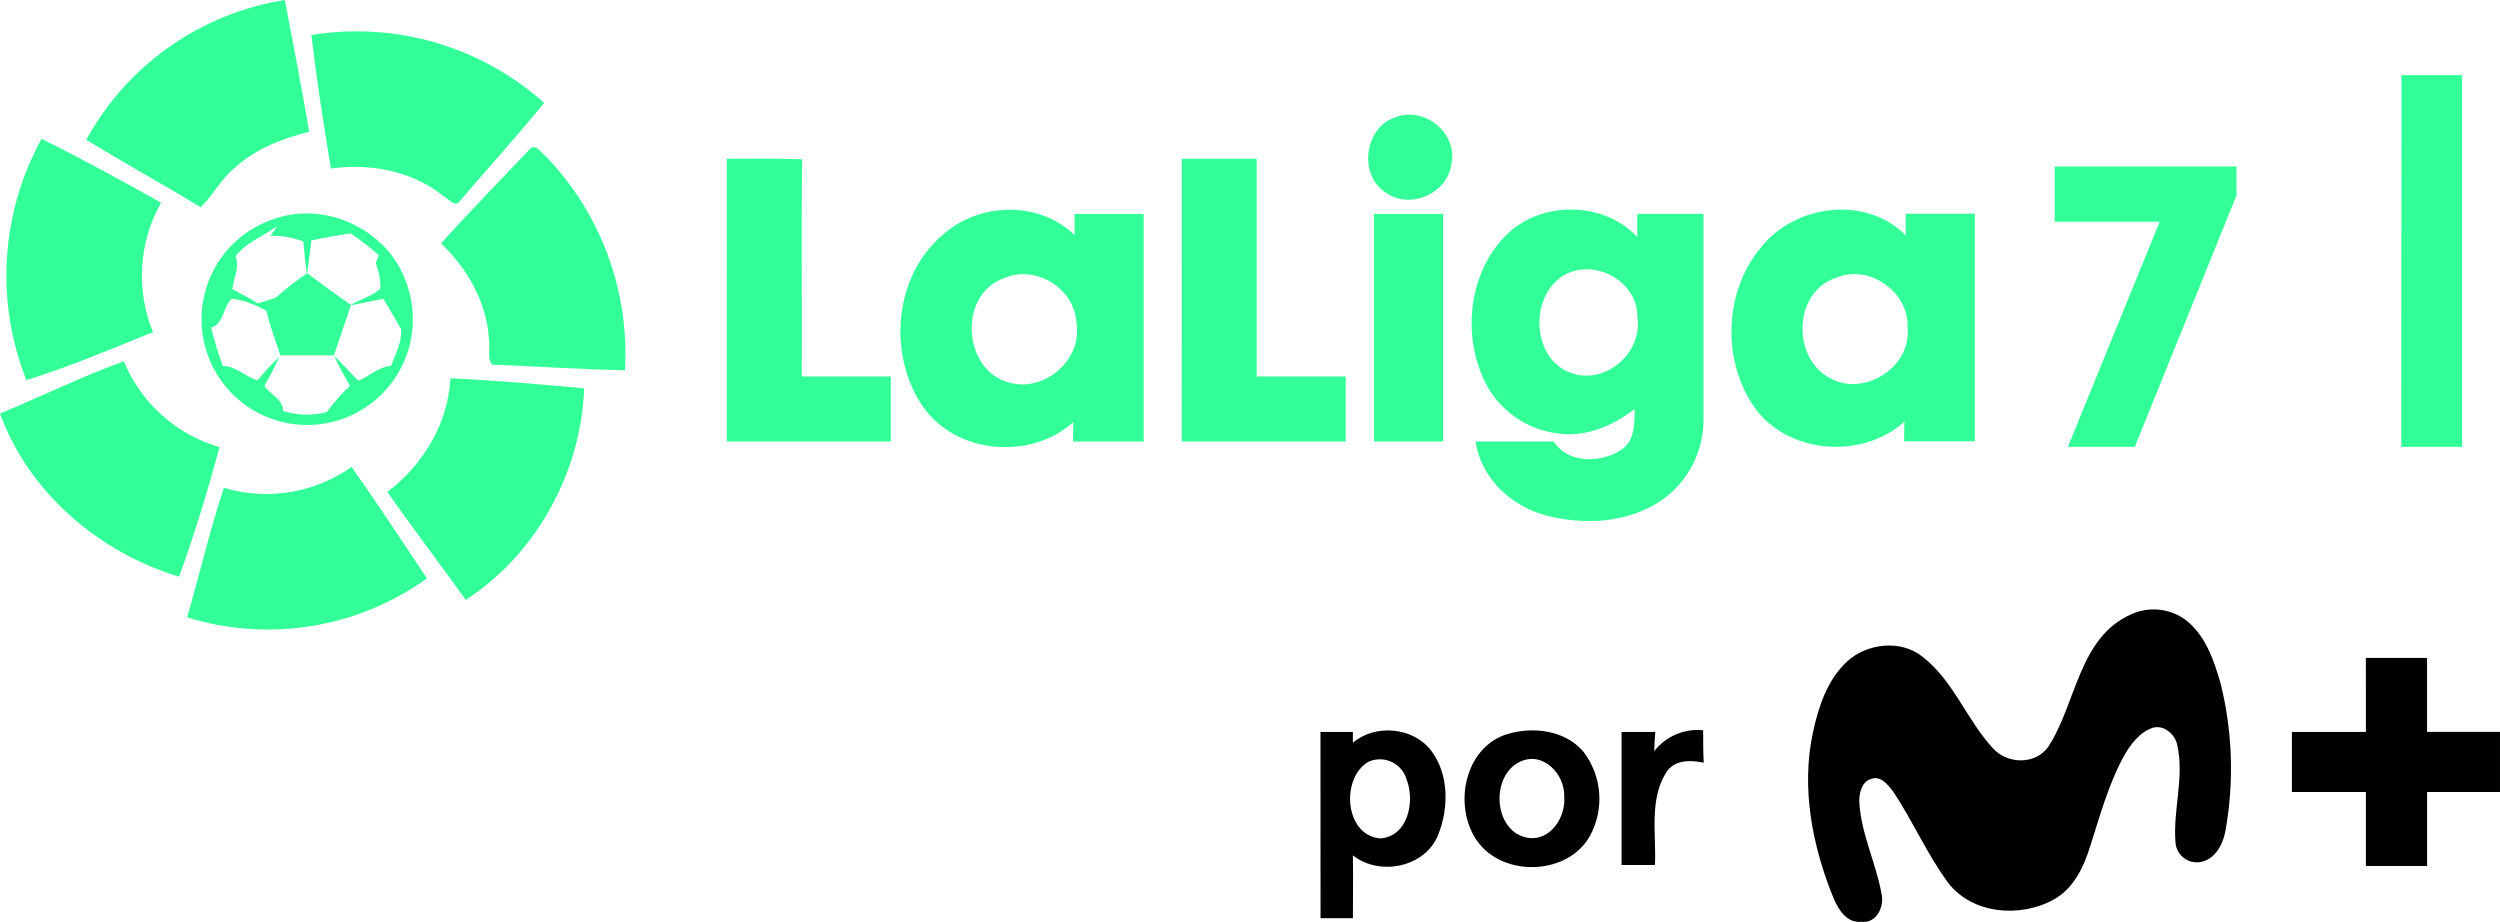
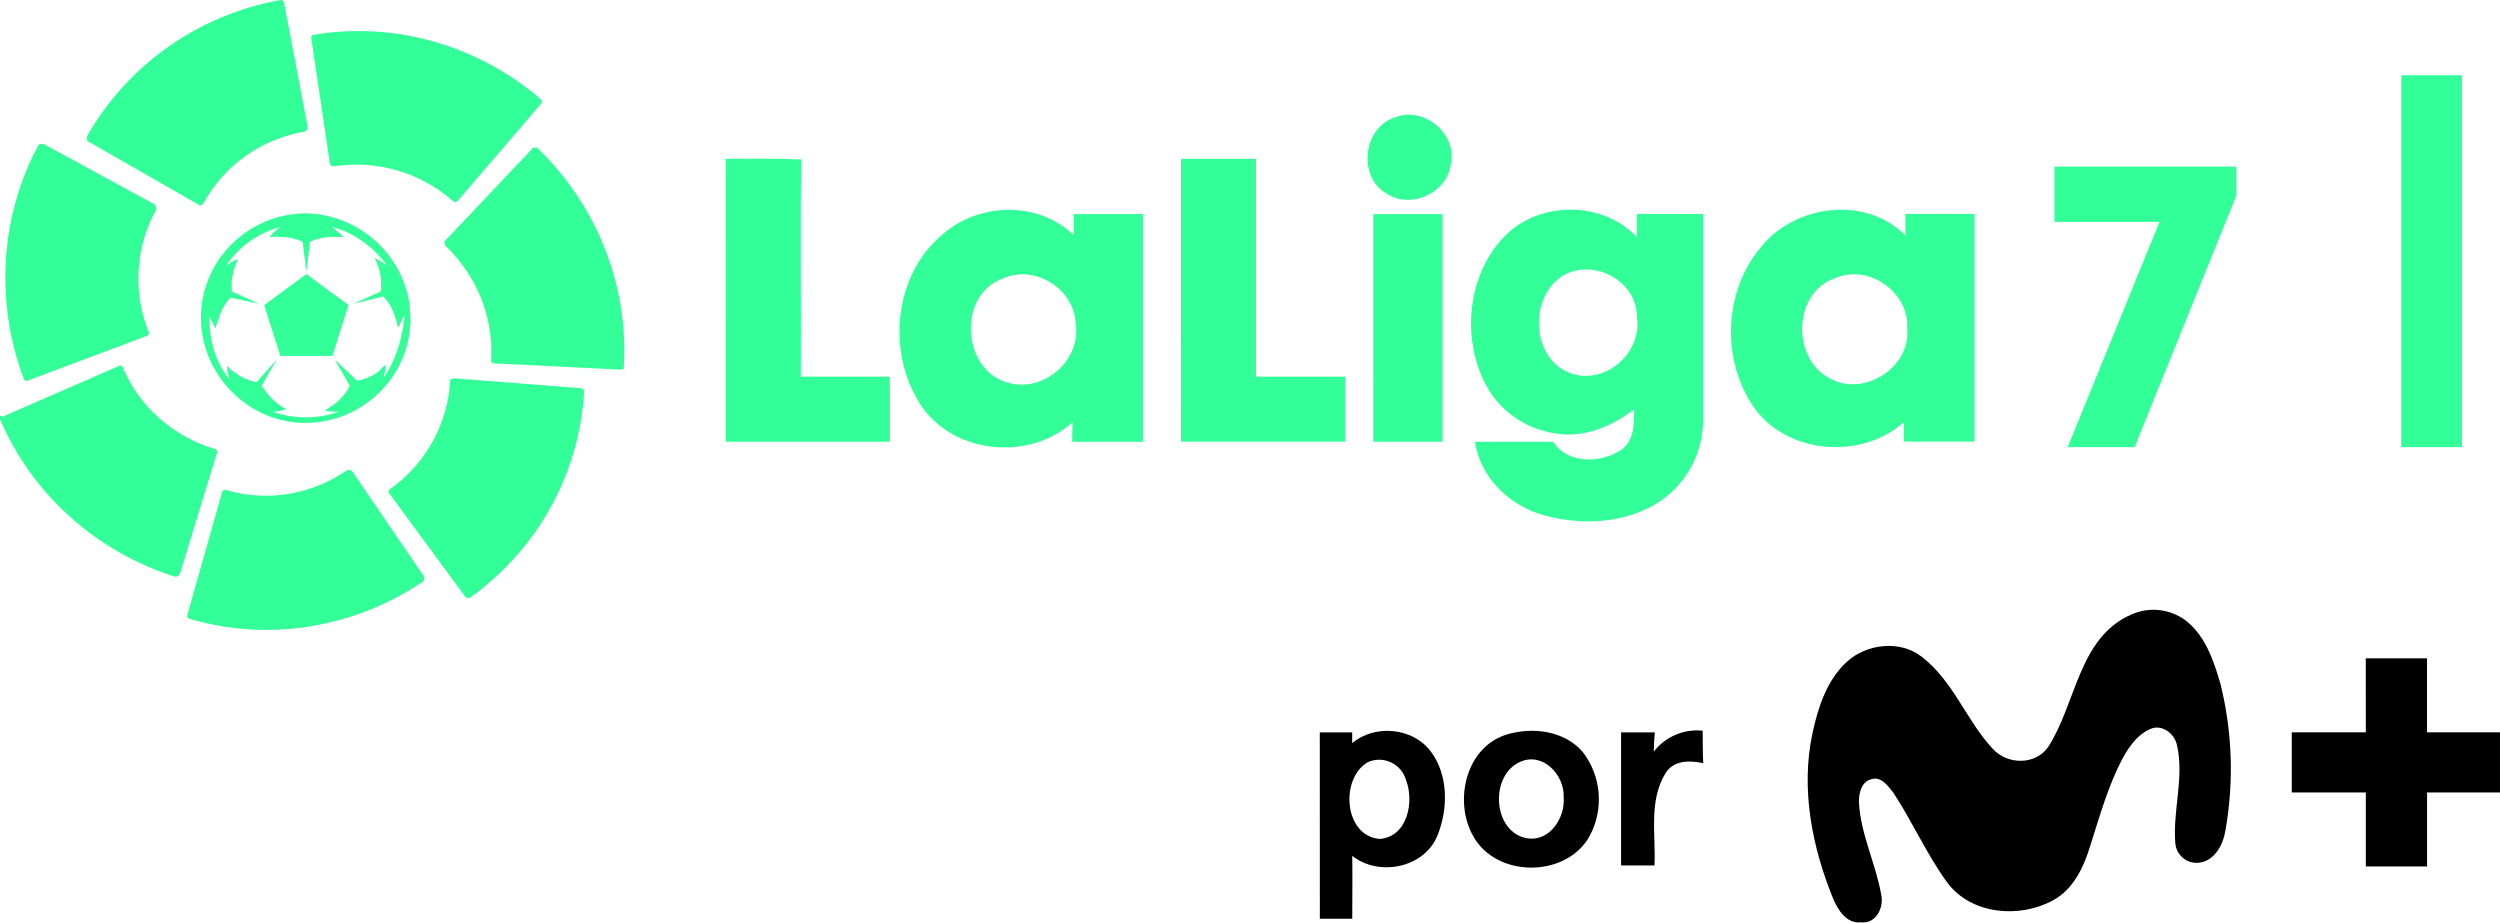
- <svg xmlns="http://www.w3.org/2000/svg" version="1.1" viewBox="0 0 922.43 340.16">
-   <path class="cls-1" d="m31.818 51.554a101.81 101.81 0 0 1 73.272-51.554c3.088 16.19 6.259 32.379 8.992 48.632-9.764 2.441-19.486 6.092-27.122 12.997-5.237 4.173-8.241 10.202-12.893 14.854-13.916-8.47-28.29-16.336-42.248-24.931z" fill="#3f9" stroke-width="9.431" />
-   <path class="cls-1" d="m114.89 12.914a103.88 103.88 0 0 1 85.891 25.035c-9.868 12.122-20.529 23.909-30.835 35.863-1.648 3.192-4.34-0.376-6.113-1.314-11.579-9.388-27.122-12.372-41.726-10.306-2.712-16.294-5.279-32.797-7.219-49.279z" fill="#3f9" stroke-width="9.431" />
-   <path class="cls-1" d="m886.05 27.723h22.386q0 68.576 0 137.15-11.245 0-22.428 0 0.063-68.576 0.043-137.15z" fill="#3f9" stroke-width="9.431" />
-   <path class="cls-1" d="m514.83 43.332c10.619-4.402 23.283 5.967 20.675 17.274-1.335 10.703-15.084 16.795-23.909 10.619-10.473-6.134-8.345-24.264 3.234-27.894z" fill="#3f9" stroke-width="9.431" />
-   <path class="cls-1" d="m15.315 51.237c14.959 7.364 29.584 15.397 44.104 23.554a54.829 54.829 0 0 0-2.962 47.755c-15.417 6.259-30.835 12.768-46.733 17.692a104.67 104.67 0 0 1 5.591-89.001z" fill="#3f9" stroke-width="9.431" />
-   <path class="cls-1" d="m195.51 54.994c2.274-2.274 4.381 1.669 6.071 2.879a104.86 104.86 0 0 1 29 78.756c-16.336-0.355-32.671-1.44-48.986-2.086-2.086-2.524-0.542-6.259-1.189-9.305-0.793-13.728-7.991-26.141-17.671-35.425 10.64-11.85 21.822-23.241 32.775-34.82z" fill="#3f9" stroke-width="9.431" Googl="true" />
-   <path class="cls-1" d="m268.15 58.585c9.284 0 18.547-0.188 27.831 0.209-0.376 26.705 0 53.408-0.146 80.115h32.838v23.972q-30.251 0-60.501 0 0.042-52.139-0.021-104.29z" fill="#3f9" stroke-width="9.431" />
-   <path class="cls-1" d="m436.04 58.585h27.643q0 40.14 0 80.322h32.838q0 11.975 0 23.972-30.23 0-60.501 0z" fill="#3f9" stroke-width="9.431" />
-   <path class="cls-1" d="m347.93 86.58c13.352-11.934 35.467-12.643 48.547 0.167v-7.803h25.515q0 41.997 0 83.975h-26.058c0-1.815 0-5.424 0.125-7.239-15.522 14.187-42.853 11.954-55.244-5.237-13.394-19.006-11.182-48.547 7.114-63.861zm22.511 16.085c-16.962 5.904-15.292 33.798 1.69 38.43 13.269 3.922 27.351-8.345 25.035-22.052-0.668-12.643-15.167-21.572-26.725-16.377z" fill="#3f9" stroke-width="9.431" />
-   <path class="cls-1" d="m555.09 87.397c12.705-13.394 36.301-13.498 49.005 0v-8.491h24.451v75.627a36.093 36.093 0 0 1-15.731 30.23c-12.518 8.345-28.728 9.117-42.873 5.279-12.664-3.484-23.554-13.811-25.495-27.122h28.853c5.32 8.345 17.587 7.928 25.035 2.962 4.903-3.359 4.757-9.701 4.799-14.98-8.116 6.384-18.589 10.724-29.062 8.929a34.758 34.758 0 0 1-26.1-18.777c-8.449-17.066-6.217-39.681 7.114-53.658zm22.135 14.062c-13.436 7.74-12.1 32.15 3.505 36.489 12.518 3.63 25.432-8.345 23.408-20.967 0.167-13.227-15.647-21.781-26.913-15.522z" fill="#3f9" stroke-width="9.431" />
-   <path class="cls-1" d="m649.33 91.795c12.414-16.315 38.972-20.007 53.828-4.944v-7.991h25.495v83.975h-26.079c0-1.815 0-5.424 0.104-7.239-15.272 13.686-41.538 12.142-54.409-4.027-12.852-17.003-12.601-43.082 1.064-59.775zm27.706 10.828c-15.272 5.466-15.877 29.208-2.086 36.74 12.518 7.344 30.314-3.672 28.874-18.297 0.835-13.332-14.52-24.097-26.788-18.359z" fill="#3f9" stroke-width="9.431" />
-   <path class="cls-1" d="m101.54 80.634c18.777-6.426 41.35 4.173 48.108 22.949a38.993 38.993 0 1 1-74.211 5.091 38.847 38.847 0 0 1 26.1-28.04zm-14.604 13.749c1.565 4.173-0.73 8.345-1.231 12.351a104.32 104.32 0 0 1 9.451 5.216c2.086-0.647 4.381-1.356 6.551-2.086a110.91 110.91 0 0 1 11.495-8.95q-0.835-5.883-1.273-11.787a29.542 29.542 0 0 0-12.1-2.086l2.399-3.588c-5.069 3.672-11.182 5.862-15.23 10.932zm27.977-5.696c-0.501 4.047-1.001 8.095-1.544 12.142q7.928 5.946 16.044 11.662c3.568-2.086 7.949-3.15 10.953-6.071a25.035 25.035 0 0 0-1.732-9.326l1.147-2.962a113.33 113.33 0 0 0-10.432-8.053c-4.84 0.897-9.659 1.544-14.374 2.608zm-36.99 32.191a112.01 112.01 0 0 0 4.319 14.166c4.778 0 8.345 3.985 12.747 5.299a113.01 113.01 0 0 1 8.032-8.679 96.283 96.283 0 0 1-5.508 10.724c2.086 3.088 7.01 5.007 6.906 9.201a28.749 28.749 0 0 0 16.148 0.48 64.277 64.277 0 0 1 8.575-9.701c-2.086-3.63-4.173-7.302-5.841-11.078 3.025 3.004 5.946 6.113 8.887 9.18 4.173-1.69 7.511-5.112 12.059-5.466 1.69-4.34 4.173-8.762 3.714-13.561-2.086-3.839-4.36-7.469-6.551-11.204q-5.946 1.252-11.934 2.42c-2.086 6.113-4.173 12.288-6.259 18.443h-19.778c-1.836-5.445-3.776-10.849-5.174-16.419a36.656 36.656 0 0 0-12.727-4.527c-3.255 3.067-2.983 9.409-7.615 10.724z" fill="#3f9" stroke-width="9.431" />
-   <path class="cls-1" d="m506.95 78.944q12.768 0 25.515 0 0 41.955 0 83.952h-25.515z" fill="#3f9" stroke-width="9.431" />
-   <path class="cls-1" d="m0.002 152.57c15.272-6.259 30.126-13.665 45.69-19.257a54.767 54.767 0 0 0 35.321 31.691c-4.381 16.085-9.242 32.108-14.938 47.778-29.458-8.867-55.494-31.002-66.075-60.209z" fill="#3f9" stroke-width="9.431" />
-   <path class="cls-1" d="m166.2 139.59c16.482 0.709 32.922 2.232 49.34 3.672-1.043 30.856-17.692 61.294-43.687 78.09-9.534-13.352-19.549-26.392-28.916-39.848 13.164-9.993 22.365-25.16 23.262-41.913z" fill="#3f9" stroke-width="9.431" />
-   <path class="cls-1" d="m82.599 179.98a54.579 54.579 0 0 0 47.15-7.719c9.472 13.582 18.652 27.351 27.79 41.142a100.77 100.77 0 0 1-88.477 14.395c4.548-15.939 8.366-32.087 13.54-47.816z" fill="#3f9" stroke-width="9.431" />
-   <path d="m786.47 226.61a19.913 19.913 0 0 1 20.16 2.279c7.226 5.707 10.265 14.822 12.728 23.342a130.13 130.13 0 0 1 1.848 53.849c-0.821 5.276-3.88 11.332-9.752 12.051a7.883 7.883 0 0 1-8.745-7.103c-1.047-12.071 3.346-24.183 0.616-36.172-0.76-3.901-4.722-7.349-8.787-6.405-5.276 1.704-8.704 6.528-11.27 11.188-5.358 10.142-8.437 21.288-11.907 32.148-2.381 7.883-6.159 16.115-13.775 20.221-12.318 6.713-29.972 5.317-38.882-6.426-7.699-10.49-12.913-22.582-20.057-33.36-1.909-2.443-4.557-6.159-8.212-4.824-3.51 0.965-4.414 5.112-4.414 8.212 0.534 11.866 6.159 22.582 8.212 34.222 1.129 4.722-1.909 11.045-7.493 10.265-5.255 0.595-8.376-4.434-10.162-8.581-7.863-19.215-12.091-40.668-7.657-61.261 2.053-9.485 5.255-19.379 12.584-26.154s19.831-8.212 27.858-1.786c11.476 8.91 16.3 23.342 25.969 33.771 5.317 5.912 15.623 6.159 20.385-0.493 10.47-15.992 11.168-40.422 30.753-48.983z" stroke-width="1.998" />
-   <path d="m872.93 242.76h22.582v27.283h26.914v22.192h-26.893q0 13.652 0 27.283h-22.582v-27.304h-27.304v-22.151h27.304z" stroke-width="1.998" />
-   <path d="m610.37 277.17a20.18 20.18 0 0 1 18.045-7.719c0 3.983 0 7.965 0.205 11.968-4.907-1.047-10.921-1.17-13.877 3.654-6.323 10.162-3.572 22.767-4.106 34.078q-6.159 0-12.318 0v-49.085h12.441c-0.246 2.463-0.308 4.722-0.39 7.103z" stroke-width="1.998" />
-   <path d="m487.22 270.07h11.948v3.962c8.314-7 22.213-5.769 28.864 2.915 6.651 8.684 6.59 21.309 2.566 31.184-4.865 11.948-21.576 15.253-31.41 7.473 0.123 7.719 0 15.458 0 23.177h-11.948zm17.676 11.003c-10.265 5.974-8.848 27.201 4.414 28.289 10.265-0.78 12.831-13.714 9.69-21.761a10.265 10.265 0 0 0-14.104-6.528z" stroke-width="1.998" />
-   <path d="m556.09 270.87c9.505-2.874 21.268-1.499 28.063 6.385a28.597 28.597 0 0 1 2.587 31.02c-8.212 14.904-32.436 15.561-41.9 1.745-8.704-12.708-4.537-34.242 11.25-39.149zm4.988 10.08c-11.414 5.03-10.142 26.298 2.874 28.207 8.212 1.15 13.857-7.801 13.2-15.233 0.328-8.15-7.658-16.772-16.074-12.974z" stroke-width="1.998" />
-   <g transform="matrix(4.7193 0 0 4.7193 .0018877 0)" fill="#3f9" stroke-width=".212" aria-label="7">
-     <path d="m174.86 15.271-7.954 19.665h-5.229l7.171-17.598h-8.204v-4.321h14.216z" stroke-width=".212" />
+ <svg xmlns="http://www.w3.org/2000/svg" width="921.89" height="340.16" version="1.1" viewBox="0 0 921.89 340.16">
+   <g transform="matrix(4.5734 0 0 4.5734 317.87 -85.775)" fill="#3f9">
+     <path d="m-62.505 29.755v0.3l0.1 0.1 8.9 5.1c0.1 0.1 0.2 0.1 0.3 0l0.1-0.1c1.7-3.1 4.7-5.2 8.2-5.8 0 0 0.1 0 0.1-0.1 0.1-0.1 0.1-0.2 0.1-0.3l-1.9-10s0-0.1-0.1-0.1c0-0.1-0.1-0.1-0.2-0.1-6.6 1.2-12.3 5.2-15.6 11" />
+     <path d="m-67.605 49.255c0 0.1 0.1 0.2 0.2 0.2h0.1l9.6-3.6c0.1 0 0.2-0.1 0.2-0.2v-0.1c-1.3-3.2-1.1-6.9 0.6-9.9v-0.1c0-0.1-0.1-0.2-0.1-0.3l-9-4.9h-0.1c-0.1 0-0.2 0-0.3 0.1-3.1 5.7-3.5 12.7-1.2 18.8" />
+     <path d="m-55.405 65.255c0.1 0 0.2 0 0.3-0.1l0.1-0.1 3-9.8c0-0.1 0-0.2-0.1-0.3h-0.1c-3.3-1-6.1-3.4-7.4-6.6-0.1-0.1-0.2-0.2-0.3-0.1l-9.4 4.1-0.2-0.1v0.3c2.6 6.1 7.8 10.7 14.1 12.7" />
+     <path d="m-35.405 65.655c0.1-0.1 0.1-0.2 0.1-0.3v-0.1l-5.8-8.5c-0.1-0.1-0.2-0.1-0.3-0.1h-0.1c-2.9 2-6.5 2.6-9.8 1.6h-0.1c-0.1 0-0.2 0.1-0.2 0.2l-2.8 9.9v0.1c0 0.1 0.1 0.2 0.2 0.2 6.4 1.9 13.3 0.7 18.8-3" />
+     <path d="m-22.405 50.355c0-0.1-0.1-0.2-0.2-0.3h-0.1l-10.2-0.8c-0.1 0-0.2 0.1-0.3 0.1v0.1c-0.2 3.5-2 6.7-4.8 8.7 0 0-0.1 0-0.1 0.1-0.1 0.1-0.1 0.2 0 0.3l6.1 8.3 0.1 0.1h0.3c5.4-3.9 8.8-9.9 9.2-16.6" />
+     <path d="m-26.205 30.655h-0.3s-0.1 0-0.1 0.1l-7 7.4c-0.1 0.1-0.1 0.2 0 0.3v0.1c2.5 2.4 3.9 5.7 3.7 9.2v0.1c0 0.1 0.1 0.2 0.2 0.2l10.2 0.5h0.1c0.1 0 0.2-0.1 0.2-0.2 0.4-6.6-2.2-13.1-7-17.7" />
+     <path d="m-44.205 21.555c-0.1 0-0.2 0.1-0.2 0.2v0.1l1.5 10.1c0 0.1 0.1 0.2 0.2 0.2h0.2c3.4-0.5 6.9 0.5 9.5 2.8 0 0 0.1 0 0.1 0.1 0.1 0 0.2 0 0.3-0.1l6.7-7.8 0.1-0.1c0-0.1 0-0.2-0.1-0.3-5-4.3-11.7-6.3-18.3-5.2" />
+     <path d="m-38.605 49.255c0.1-0.3 0.2-0.7 0.2-1.1-0.2 0.2-0.4 0.3-0.5 0.5-0.5 0.4-1.2 0.7-1.8 0.8l-1.8-1.7 1.2 2.1c-0.3 0.6-0.8 1.2-1.4 1.6-0.2 0.1-0.4 0.3-0.6 0.4 0.4 0.1 0.7 0.1 1.1 0.1-1.7 0.6-3.6 0.6-5.3 0 0.4 0 0.7-0.1 1.1-0.2-0.8-0.4-1.5-1.1-2-1.9l1.2-2.1-1.6 1.8c-0.7-0.1-1.3-0.4-1.8-0.8-0.2-0.1-0.4-0.3-0.6-0.5 0 0.4 0.1 0.7 0.2 1.1-1.1-1.4-1.6-3-1.6-4.8v-0.3c0.1 0.3 0.3 0.7 0.5 1 0-0.2 0.1-0.5 0.2-0.7 0.2-0.7 0.5-1.3 1-1.8l2.3 0.5-2.2-1c-0.1-0.9 0.1-1.8 0.5-2.6-0.4 0.1-0.7 0.3-1 0.6 1-1.6 2.6-2.7 4.4-3.2-0.3 0.2-0.6 0.5-0.9 0.8h0.7c0.7 0 1.4 0.1 2 0.4l0.3 2.4 0.3-2.4c0.6-0.3 1.3-0.4 2-0.4h0.7c-0.3-0.3-0.6-0.5-0.9-0.8 1.8 0.5 3.3 1.6 4.4 3.1-0.3-0.2-0.6-0.4-1-0.6 0.1 0.2 0.2 0.4 0.3 0.7 0.2 0.6 0.3 1.3 0.2 2l-2.2 1 2.4-0.6c0.5 0.5 0.8 1.1 1 1.8 0.1 0.2 0.1 0.5 0.2 0.7 0.2-0.3 0.3-0.7 0.5-1v0.3c-0.2 1.7-0.7 3.4-1.7 4.8m-6.2-13.3c-4.7 0-8.5 3.8-8.5 8.4s3.8 8.5 8.4 8.5c4.7 0 8.5-3.8 8.5-8.4s-3.8-8.4-8.4-8.5" />
+     <polygon transform="translate(-69.505 18.755)" points="22.6 28.7 26.8 28.7 28.1 24.6 24.7 22.1 21.3 24.6" />
+   </g>
+   <g transform="translate(-.53835 .00016043)">
+     <path d="m786.47 226.61a19.913 19.913 0 0 1 20.16 2.279c7.226 5.707 10.265 14.822 12.728 23.342a130.13 130.13 0 0 1 1.848 53.849c-0.821 5.276-3.88 11.332-9.752 12.051a7.883 7.883 0 0 1-8.745-7.103c-1.047-12.071 3.346-24.183 0.616-36.172-0.76-3.901-4.722-7.349-8.787-6.405-5.276 1.704-8.704 6.528-11.27 11.188-5.358 10.142-8.437 21.288-11.907 32.148-2.381 7.883-6.159 16.115-13.775 20.221-12.318 6.713-29.972 5.317-38.882-6.426-7.699-10.49-12.913-22.582-20.057-33.36-1.909-2.443-4.557-6.159-8.212-4.824-3.51 0.965-4.414 5.112-4.414 8.212 0.534 11.866 6.159 22.582 8.212 34.222 1.129 4.722-1.909 11.045-7.493 10.265-5.255 0.595-8.376-4.434-10.162-8.581-7.863-19.215-12.091-40.668-7.657-61.261 2.053-9.485 5.255-19.379 12.584-26.154s19.831-8.212 27.858-1.786c11.476 8.91 16.3 23.342 25.969 33.771 5.317 5.912 15.623 6.159 20.385-0.493 10.47-15.992 11.168-40.422 30.753-48.983z" stroke-width="1.998" />
+     <path d="m872.93 242.76h22.582v27.283h26.914v22.192h-26.893q0 13.652 0 27.283h-22.582v-27.304h-27.304v-22.151h27.304z" stroke-width="1.998" />
+     <path d="m610.37 277.17a20.18 20.18 0 0 1 18.045-7.719c0 3.983 0 7.965 0.205 11.968-4.907-1.047-10.921-1.17-13.877 3.654-6.323 10.162-3.572 22.767-4.106 34.078q-6.159 0-12.318 0v-49.085h12.441c-0.246 2.463-0.308 4.722-0.39 7.103z" stroke-width="1.998" />
+     <path d="m487.22 270.07h11.948v3.962c8.314-7 22.213-5.769 28.864 2.915 6.651 8.684 6.59 21.309 2.566 31.184-4.865 11.948-21.576 15.253-31.41 7.473 0.123 7.719 0 15.458 0 23.177h-11.948zm17.676 11.003c-10.265 5.974-8.848 27.201 4.414 28.289 10.265-0.78 12.831-13.714 9.69-21.761a10.265 10.265 0 0 0-14.104-6.528z" stroke-width="1.998" />
+     <path d="m556.09 270.87c9.505-2.874 21.268-1.499 28.063 6.385a28.597 28.597 0 0 1 2.587 31.02c-8.212 14.904-32.436 15.561-41.9 1.745-8.704-12.708-4.537-34.242 11.25-39.149zm4.988 10.08c-11.414 5.03-10.142 26.298 2.874 28.207 8.212 1.15 13.857-7.801 13.2-15.233 0.328-8.15-7.658-16.772-16.074-12.974z" stroke-width="1.998" />
+     <path class="cls-1" d="m886.05 27.723h22.386q0 68.576 0 137.15-11.245 0-22.428 0 0.063-68.576 0.043-137.15z" fill="#3f9" stroke-width="9.431" />
+     <path class="cls-1" d="m514.83 43.332c10.619-4.402 23.283 5.967 20.675 17.274-1.335 10.703-15.084 16.795-23.909 10.619-10.473-6.134-8.345-24.264 3.234-27.894z" fill="#3f9" stroke-width="9.431" />
+     <path class="cls-1" d="m268.15 58.585c9.284 0 18.547-0.188 27.831 0.209-0.376 26.705 0 53.408-0.146 80.115h32.838v23.972q-30.251 0-60.501 0 0.042-52.139-0.021-104.29z" fill="#3f9" stroke-width="9.431" />
+     <path class="cls-1" d="m436.04 58.585h27.643q0 40.14 0 80.322h32.838q0 11.975 0 23.972-30.23 0-60.501 0z" fill="#3f9" stroke-width="9.431" />
+     <path class="cls-1" d="m347.93 86.58c13.352-11.934 35.467-12.643 48.547 0.167v-7.803h25.515q0 41.997 0 83.975h-26.058c0-1.815 0-5.424 0.125-7.239-15.522 14.187-42.853 11.954-55.244-5.237-13.394-19.006-11.182-48.547 7.114-63.861zm22.511 16.085c-16.962 5.904-15.292 33.798 1.69 38.43 13.269 3.922 27.351-8.345 25.035-22.052-0.668-12.643-15.167-21.572-26.725-16.377z" fill="#3f9" stroke-width="9.431" />
+     <path class="cls-1" d="m555.09 87.397c12.705-13.394 36.301-13.498 49.005 0v-8.491h24.451v75.627a36.093 36.093 0 0 1-15.731 30.23c-12.518 8.345-28.728 9.117-42.873 5.279-12.664-3.484-23.554-13.811-25.495-27.122h28.853c5.32 8.345 17.587 7.928 25.035 2.962 4.903-3.359 4.757-9.701 4.799-14.98-8.116 6.384-18.589 10.724-29.062 8.929a34.758 34.758 0 0 1-26.1-18.777c-8.449-17.066-6.217-39.681 7.114-53.658zm22.135 14.062c-13.436 7.74-12.1 32.15 3.505 36.489 12.518 3.63 25.432-8.345 23.408-20.967 0.167-13.227-15.647-21.781-26.913-15.522z" fill="#3f9" stroke-width="9.431" />
+     <path class="cls-1" d="m649.33 91.795c12.414-16.315 38.972-20.007 53.828-4.944v-7.991h25.495v83.975h-26.079c0-1.815 0-5.424 0.104-7.239-15.272 13.686-41.538 12.142-54.409-4.027-12.852-17.003-12.601-43.082 1.064-59.775zm27.706 10.828c-15.272 5.466-15.877 29.208-2.086 36.74 12.518 7.344 30.314-3.672 28.874-18.297 0.835-13.332-14.52-24.097-26.788-18.359z" fill="#3f9" stroke-width="9.431" />
+     <path class="cls-1" d="m506.95 78.944q12.768 0 25.515 0 0 41.955 0 83.952h-25.515z" fill="#3f9" stroke-width="9.431" />
+     <g transform="matrix(4.7193 0 0 4.7193 .0018877 0)" fill="#3f9" stroke-width=".212" aria-label="7">
+       <path d="m174.86 15.271-7.954 19.665h-5.229l7.171-17.598h-8.204v-4.321h14.216z" stroke-width=".212" />
+     </g>
  </g>
</svg>
